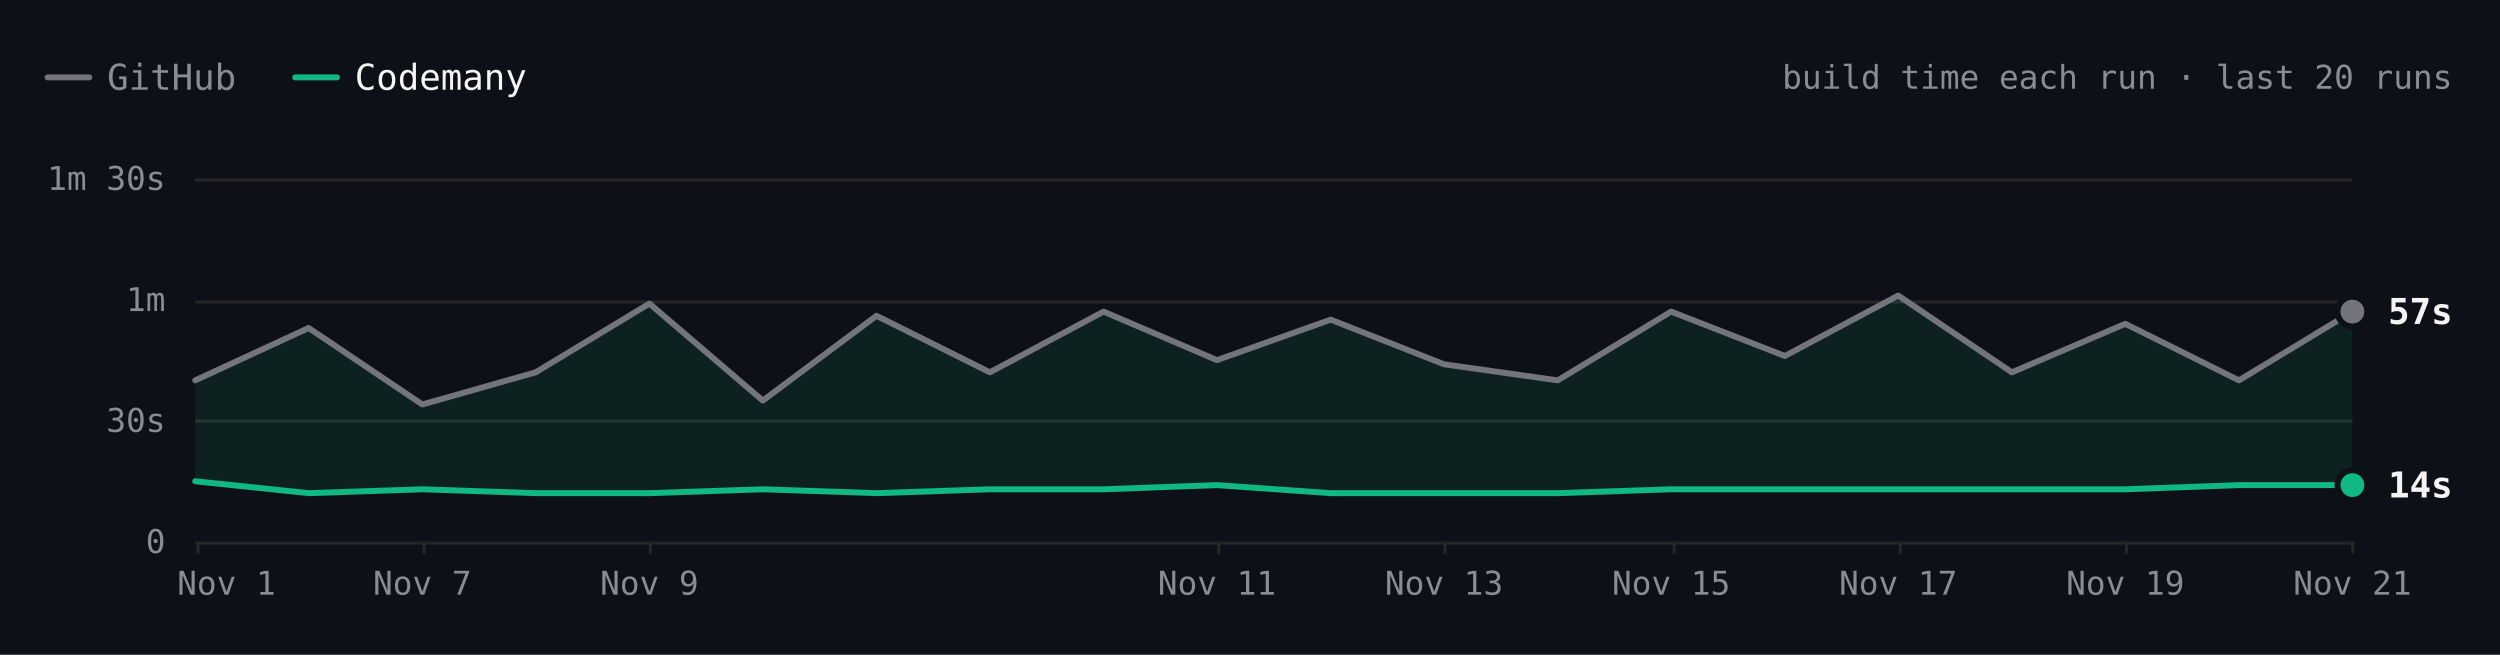
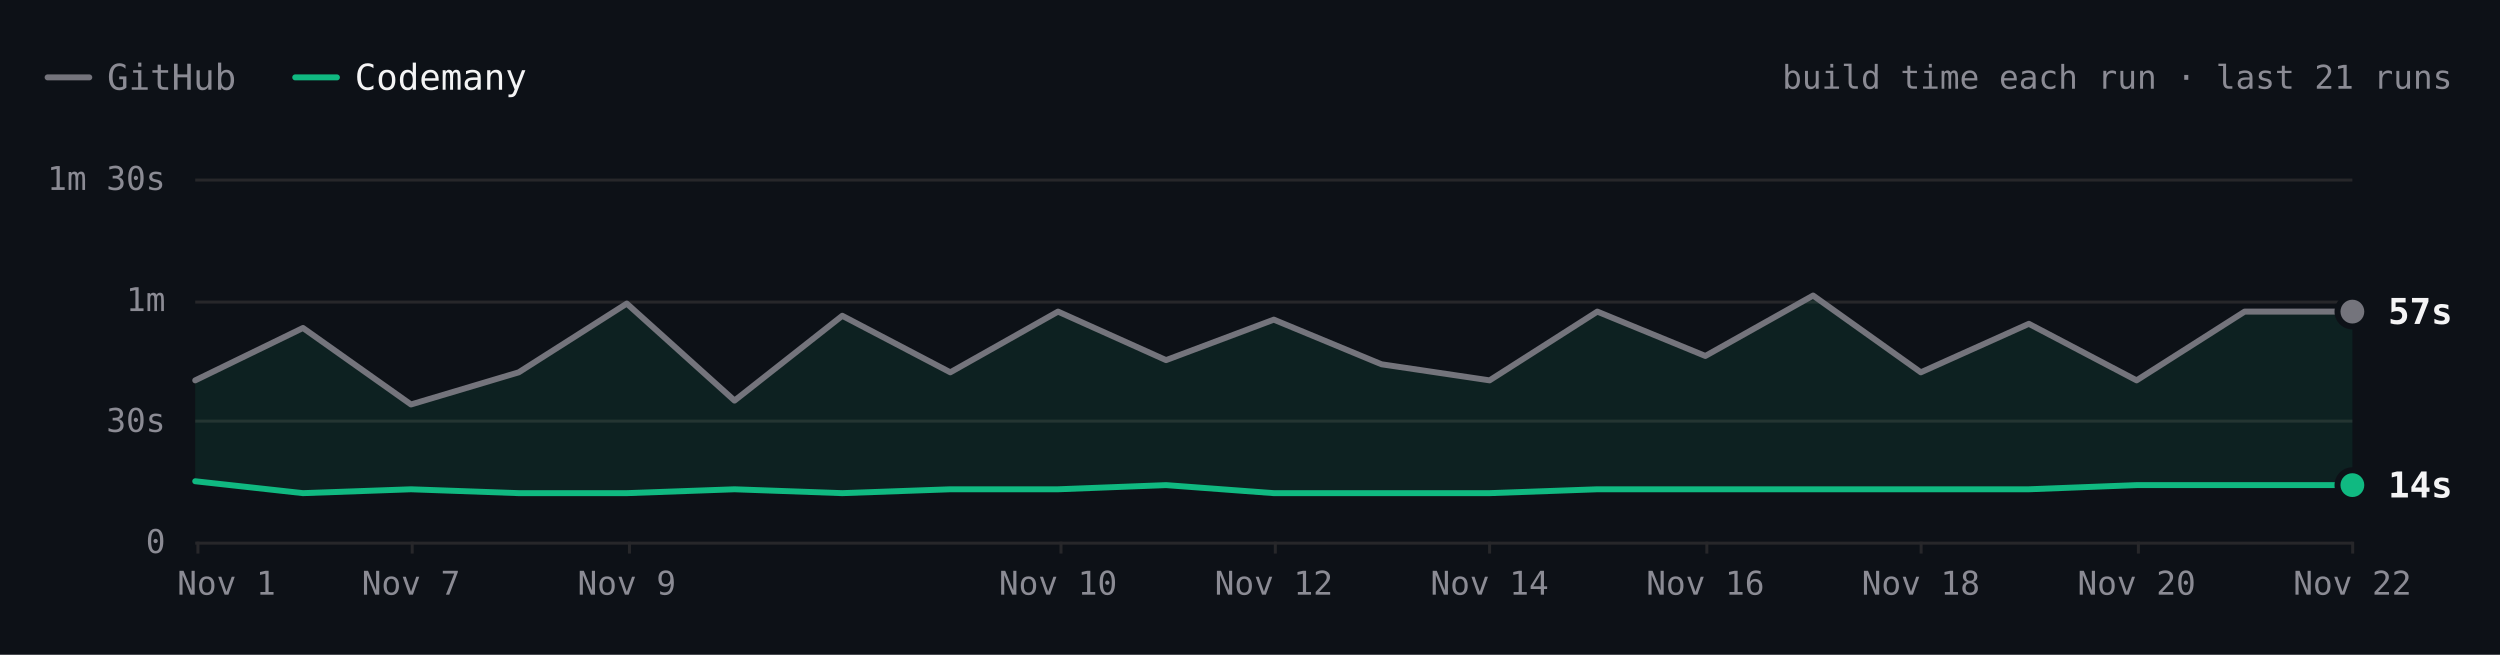
- <svg xmlns="http://www.w3.org/2000/svg" viewBox="0 0 840 220" width="840" height="220" role="img" aria-label="ripgrep build time each run over the last 20 runs. Latest: GitHub 57s, Codemany 14s. Overall: 3.5× faster." font-family="'JetBrains Mono', ui-monospace, SFMono-Regular, Menlo, monospace" style="max-width:100%;height:auto;font-variant-numeric:tabular-nums">
+ <svg xmlns="http://www.w3.org/2000/svg" viewBox="0 0 840 220" width="840" height="220" role="img" aria-label="ripgrep build time each run over the last 21 runs. Latest: GitHub 57s, Codemany 14s. Overall: 3.5× faster." font-family="'JetBrains Mono', ui-monospace, SFMono-Regular, Menlo, monospace" style="max-width:100%;height:auto;font-variant-numeric:tabular-nums">
  <rect width="840" height="220" fill="#0d1117" />
  <path d="M16 26h14" stroke="#74747c" stroke-width="2" stroke-linecap="round" />
  <text x="36" y="26" font-size="12" fill="#8b8b94" dominant-baseline="central">GitHub</text>
  <path d="M99.2 26h14" stroke="#10b981" stroke-width="2" stroke-linecap="round" />
  <text x="119.2" y="26" font-size="12" fill="#f4f4f5" dominant-baseline="central">Codemany</text>
-   <text x="824" y="26" font-size="11" fill="#8b8b94" text-anchor="end" dominant-baseline="central">build time each run · last 20 runs</text>
+   <text x="824" y="26" font-size="11" fill="#8b8b94" text-anchor="end" dominant-baseline="central">build time each run · last 21 runs</text>
  <path d="M65.6 182.5L790.4 182.5" stroke="#27272a" stroke-width="1" fill="none" />
  <text x="55.6" y="182" font-size="11" fill="#8b8b94" text-anchor="end" dominant-baseline="central">0</text>
  <path d="M65.6 141.5L790.4 141.5" stroke="#27272a" stroke-width="1" fill="none" />
  <text x="55.6" y="141.3" font-size="11" fill="#8b8b94" text-anchor="end" dominant-baseline="central">30s</text>
  <path d="M65.6 101.5L790.4 101.5" stroke="#27272a" stroke-width="1" fill="none" />
  <text x="55.6" y="100.7" font-size="11" fill="#8b8b94" text-anchor="end" dominant-baseline="central">1m</text>
  <path d="M65.6 60.5L790.4 60.5" stroke="#27272a" stroke-width="1" fill="none" />
  <text x="55.6" y="60" font-size="11" fill="#8b8b94" text-anchor="end" dominant-baseline="central">1m 30s</text>
  <path d="M790.5 182L790.5 186" stroke="#27272a" stroke-width="1" fill="none" />
-   <text x="790.4" y="196" font-size="11" fill="#8b8b94" text-anchor="middle" dominant-baseline="central">Nov 21</text>
-   <path d="M714.5 182L714.5 186" stroke="#27272a" stroke-width="1" fill="none" />
-   <text x="714.1" y="196" font-size="11" fill="#8b8b94" text-anchor="middle" dominant-baseline="central">Nov 19</text>
-   <path d="M638.5 182L638.5 186" stroke="#27272a" stroke-width="1" fill="none" />
-   <text x="637.8" y="196" font-size="11" fill="#8b8b94" text-anchor="middle" dominant-baseline="central">Nov 17</text>
-   <path d="M562.5 182L562.5 186" stroke="#27272a" stroke-width="1" fill="none" />
-   <text x="561.5" y="196" font-size="11" fill="#8b8b94" text-anchor="middle" dominant-baseline="central">Nov 15</text>
-   <path d="M485.5 182L485.5 186" stroke="#27272a" stroke-width="1" fill="none" />
-   <text x="485.2" y="196" font-size="11" fill="#8b8b94" text-anchor="middle" dominant-baseline="central">Nov 13</text>
-   <path d="M409.5 182L409.5 186" stroke="#27272a" stroke-width="1" fill="none" />
-   <text x="408.9" y="196" font-size="11" fill="#8b8b94" text-anchor="middle" dominant-baseline="central">Nov 11</text>
-   <path d="M218.5 182L218.5 186" stroke="#27272a" stroke-width="1" fill="none" />
-   <text x="218.2" y="196" font-size="11" fill="#8b8b94" text-anchor="middle" dominant-baseline="central">Nov 9</text>
-   <path d="M142.5 182L142.5 186" stroke="#27272a" stroke-width="1" fill="none" />
-   <text x="141.9" y="196" font-size="11" fill="#8b8b94" text-anchor="middle" dominant-baseline="central">Nov 7</text>
+   <text x="790.4" y="196" font-size="11" fill="#8b8b94" text-anchor="middle" dominant-baseline="central">Nov 22</text>
+   <path d="M718.5 182L718.5 186" stroke="#27272a" stroke-width="1" fill="none" />
+   <text x="717.9" y="196" font-size="11" fill="#8b8b94" text-anchor="middle" dominant-baseline="central">Nov 20</text>
+   <path d="M645.5 182L645.5 186" stroke="#27272a" stroke-width="1" fill="none" />
+   <text x="645.4" y="196" font-size="11" fill="#8b8b94" text-anchor="middle" dominant-baseline="central">Nov 18</text>
+   <path d="M573.5 182L573.5 186" stroke="#27272a" stroke-width="1" fill="none" />
+   <text x="573" y="196" font-size="11" fill="#8b8b94" text-anchor="middle" dominant-baseline="central">Nov 16</text>
+   <path d="M500.5 182L500.5 186" stroke="#27272a" stroke-width="1" fill="none" />
+   <text x="500.5" y="196" font-size="11" fill="#8b8b94" text-anchor="middle" dominant-baseline="central">Nov 14</text>
+   <path d="M428.5 182L428.5 186" stroke="#27272a" stroke-width="1" fill="none" />
+   <text x="428" y="196" font-size="11" fill="#8b8b94" text-anchor="middle" dominant-baseline="central">Nov 12</text>
+   <path d="M356.5 182L356.5 186" stroke="#27272a" stroke-width="1" fill="none" />
+   <text x="355.5" y="196" font-size="11" fill="#8b8b94" text-anchor="middle" dominant-baseline="central">Nov 10</text>
+   <path d="M211.5 182L211.5 186" stroke="#27272a" stroke-width="1" fill="none" />
+   <text x="210.6" y="196" font-size="11" fill="#8b8b94" text-anchor="middle" dominant-baseline="central">Nov 9</text>
+   <path d="M138.5 182L138.5 186" stroke="#27272a" stroke-width="1" fill="none" />
+   <text x="138.1" y="196" font-size="11" fill="#8b8b94" text-anchor="middle" dominant-baseline="central">Nov 7</text>
  <path d="M66.5 182L66.5 186" stroke="#27272a" stroke-width="1" fill="none" />
  <text x="76.1" y="196" font-size="11" fill="#8b8b94" text-anchor="middle" dominant-baseline="central">Nov 1</text>
-   <path d="M65.6 127.8L103.7 110.2L141.9 135.9L180 125.1L218.2 102L256.3 134.6L294.5 106.1L332.6 125.1L370.8 104.7L408.9 121L447.1 107.4L485.2 122.4L523.4 127.8L561.5 104.7L599.7 119.6L637.8 99.3L676 125.1L714.1 108.8L752.3 127.8L790.4 104.7L790.4 163L752.3 163L714.1 164.4L676 164.4L637.8 164.4L599.7 164.4L561.5 164.4L523.4 165.7L485.2 165.7L447.1 165.7L408.9 163L370.8 164.4L332.6 164.4L294.5 165.7L256.3 164.4L218.2 165.7L180 165.7L141.9 164.4L103.7 165.7L65.6 161.7Z" fill="rgba(16,185,129,0.10)" />
-   <path d="M65.6 127.8L103.7 110.2L141.9 135.9L180 125.1L218.2 102L256.3 134.6L294.5 106.1L332.6 125.1L370.8 104.7L408.9 121L447.1 107.4L485.2 122.4L523.4 127.8L561.5 104.7L599.7 119.6L637.8 99.3L676 125.1L714.1 108.8L752.3 127.8L790.4 104.7" fill="none" stroke="#74747c" stroke-width="2" stroke-linecap="round" stroke-linejoin="round" />
-   <path d="M65.6 161.7L103.7 165.7L141.9 164.4L180 165.7L218.2 165.7L256.3 164.4L294.5 165.7L332.6 164.4L370.8 164.4L408.9 163L447.1 165.7L485.2 165.7L523.4 165.7L561.5 164.4L599.7 164.4L637.8 164.4L676 164.4L714.1 164.4L752.3 163L790.4 163" fill="none" stroke="#10b981" stroke-width="2" stroke-linecap="round" stroke-linejoin="round" />
+   <path d="M65.6 127.8L101.8 110.2L138.1 135.9L174.3 125.1L210.6 102L246.8 134.6L283 106.1L319.3 125.1L355.5 104.7L391.8 121L428 107.4L464.2 122.4L500.5 127.8L536.7 104.7L573 119.6L609.2 99.3L645.4 125.1L681.7 108.8L717.9 127.8L754.2 104.7L790.4 104.7L790.4 163L754.2 163L717.9 163L681.7 164.4L645.4 164.4L609.2 164.4L573 164.4L536.7 164.4L500.5 165.7L464.2 165.7L428 165.7L391.8 163L355.5 164.4L319.3 164.4L283 165.7L246.8 164.4L210.6 165.7L174.3 165.7L138.1 164.4L101.8 165.7L65.6 161.7Z" fill="rgba(16,185,129,0.10)" />
+   <path d="M65.6 127.8L101.8 110.2L138.1 135.9L174.3 125.1L210.6 102L246.8 134.6L283 106.1L319.3 125.1L355.5 104.7L391.8 121L428 107.4L464.2 122.4L500.5 127.8L536.7 104.7L573 119.6L609.2 99.3L645.4 125.1L681.7 108.8L717.9 127.8L754.2 104.7L790.4 104.7" fill="none" stroke="#74747c" stroke-width="2" stroke-linecap="round" stroke-linejoin="round" />
+   <path d="M65.6 161.7L101.8 165.7L138.1 164.4L174.3 165.7L210.6 165.7L246.8 164.4L283 165.7L319.3 164.4L355.5 164.4L391.8 163L428 165.7L464.2 165.7L500.5 165.7L536.7 164.4L573 164.4L609.2 164.4L645.4 164.4L681.7 164.4L717.9 163L754.2 163L790.4 163" fill="none" stroke="#10b981" stroke-width="2" stroke-linecap="round" stroke-linejoin="round" />
  <circle cx="790.4" cy="104.7" r="6" fill="#0d1117" />
  <circle cx="790.4" cy="104.7" r="4" fill="#74747c" />
  <text x="802.4" y="104.7" font-size="12" fill="#f4f4f5" font-weight="600" dominant-baseline="central">57s</text>
  <circle cx="790.4" cy="163" r="6" fill="#0d1117" />
  <circle cx="790.4" cy="163" r="4" fill="#10b981" />
  <text x="802.4" y="163" font-size="12" fill="#f4f4f5" font-weight="600" dominant-baseline="central">14s</text>
  <circle class="bench-mark" cx="65.6" cy="127.8" r="12" fill="#0d1117" fill-opacity="0" data-tip="ripgrep · GitHub · 40s · Nov 1, 14:10 UTC" data-href="https://github.com/codemanyhq/bench-private/actions/runs/41357757246/job/125001439235" style="cursor:pointer" />
  <circle class="bench-mark" cx="65.6" cy="161.7" r="12" fill="#0d1117" fill-opacity="0" data-tip="ripgrep · Codemany · 15s · Nov 1, 14:10 UTC" data-href="https://github.com/codemanyhq/bench/actions/runs/41189686531/job/124809425428" style="cursor:pointer" />
-   <circle class="bench-mark" cx="103.7" cy="110.2" r="12" fill="#0d1117" fill-opacity="0" data-tip="ripgrep · GitHub · 53s · Nov 4, 10:58 UTC" data-href="https://github.com/codemanyhq/bench-private/actions/runs/41834014108/job/126588227357" style="cursor:pointer" />
-   <circle class="bench-mark" cx="103.7" cy="165.7" r="12" fill="#0d1117" fill-opacity="0" data-tip="ripgrep · Codemany · 12s · Nov 4, 10:58 UTC" data-href="https://github.com/codemanyhq/bench/actions/runs/41817717722/job/126532686655" style="cursor:pointer" />
-   <circle class="bench-mark" cx="141.9" cy="135.9" r="12" fill="#0d1117" fill-opacity="0" data-tip="ripgrep · GitHub · 34s · Nov 7, 05:27 UTC" data-href="https://github.com/codemanyhq/bench-private/actions/runs/42342779574/job/128313955235" style="cursor:pointer" />
-   <circle class="bench-mark" cx="141.9" cy="164.4" r="12" fill="#0d1117" fill-opacity="0" data-tip="ripgrep · Codemany · 13s · Nov 7, 05:27 UTC" data-href="https://github.com/codemanyhq/bench/actions/runs/42363100897/job/128383591997" style="cursor:pointer" />
-   <circle class="bench-mark" cx="180" cy="125.1" r="12" fill="#0d1117" fill-opacity="0" data-tip="ripgrep · GitHub · 42s · Nov 8, 10:26 UTC" data-href="https://github.com/codemanyhq/bench-private/actions/runs/42477866952/job/128905511617" style="cursor:pointer" />
-   <circle class="bench-mark" cx="180" cy="165.7" r="12" fill="#0d1117" fill-opacity="0" data-tip="ripgrep · Codemany · 12s · Nov 8, 10:26 UTC" data-href="https://github.com/codemanyhq/bench/actions/runs/42471415877/job/128905519326" style="cursor:pointer" />
-   <circle class="bench-mark" cx="218.2" cy="102" r="12" fill="#0d1117" fill-opacity="0" data-tip="ripgrep · GitHub · 59s · Nov 9, 11:36 UTC" data-href="https://github.com/codemanyhq/bench-private/actions/runs/42629210782/job/129200880861" style="cursor:pointer" />
-   <circle class="bench-mark" cx="218.2" cy="165.7" r="12" fill="#0d1117" fill-opacity="0" data-tip="ripgrep · Codemany · 12s · Nov 9, 11:36 UTC" data-href="https://github.com/codemanyhq/bench/actions/runs/42610365978/job/129324847221" style="cursor:pointer" />
-   <circle class="bench-mark" cx="256.3" cy="134.6" r="12" fill="#0d1117" fill-opacity="0" data-tip="ripgrep · GitHub · 35s · Nov 9, 17:39 UTC" data-href="https://github.com/codemanyhq/bench-private/actions/runs/42666683657/job/129332199402" style="cursor:pointer" />
-   <circle class="bench-mark" cx="256.3" cy="164.4" r="12" fill="#0d1117" fill-opacity="0" data-tip="ripgrep · Codemany · 13s · Nov 9, 17:39 UTC" data-href="https://github.com/codemanyhq/bench/actions/runs/42666681693/job/129350880358" style="cursor:pointer" />
-   <circle class="bench-mark" cx="294.5" cy="106.1" r="12" fill="#0d1117" fill-opacity="0" data-tip="ripgrep · GitHub · 56s · Nov 9, 18:24 UTC" data-href="https://github.com/codemanyhq/bench-private/actions/runs/42673660556/job/129350955259" style="cursor:pointer" />
-   <circle class="bench-mark" cx="294.5" cy="165.7" r="12" fill="#0d1117" fill-opacity="0" data-tip="ripgrep · Codemany · 12s · Nov 9, 18:24 UTC" data-href="https://github.com/codemanyhq/bench/actions/runs/42674474739/job/129403436271" style="cursor:pointer" />
-   <circle class="bench-mark" cx="332.6" cy="125.1" r="12" fill="#0d1117" fill-opacity="0" data-tip="ripgrep · GitHub · 42s · Nov 9, 18:46 UTC" data-href="https://github.com/codemanyhq/bench-private/actions/runs/42677014514/job/129361080867" style="cursor:pointer" />
-   <circle class="bench-mark" cx="332.6" cy="164.4" r="12" fill="#0d1117" fill-opacity="0" data-tip="ripgrep · Codemany · 13s · Nov 9, 18:46 UTC" data-href="https://github.com/codemanyhq/bench/actions/runs/42681122621/job/129405993088" style="cursor:pointer" />
-   <circle class="bench-mark" cx="370.8" cy="104.7" r="12" fill="#0d1117" fill-opacity="0" data-tip="ripgrep · GitHub · 57s · Nov 10, 11:15 UTC" data-href="https://github.com/codemanyhq/bench-private/actions/runs/42824521252/job/129858446915" style="cursor:pointer" />
-   <circle class="bench-mark" cx="370.8" cy="164.4" r="12" fill="#0d1117" fill-opacity="0" data-tip="ripgrep · Codemany · 13s · Nov 10, 11:15 UTC" data-href="https://github.com/codemanyhq/bench/actions/runs/42805942110/job/129816048753" style="cursor:pointer" />
-   <circle class="bench-mark" cx="408.9" cy="121" r="12" fill="#0d1117" fill-opacity="0" data-tip="ripgrep · GitHub · 45s · Nov 11, 11:00 UTC" data-href="https://github.com/codemanyhq/bench-private/actions/runs/43022642066/job/130529430271" style="cursor:pointer" />
-   <circle class="bench-mark" cx="408.9" cy="163" r="12" fill="#0d1117" fill-opacity="0" data-tip="ripgrep · Codemany · 14s · Nov 11, 11:00 UTC" data-href="https://github.com/codemanyhq/bench/actions/runs/43008288526/job/130481245052" style="cursor:pointer" />
-   <circle class="bench-mark" cx="447.1" cy="107.4" r="12" fill="#0d1117" fill-opacity="0" data-tip="ripgrep · GitHub · 55s · Nov 12, 11:16 UTC" data-href="https://github.com/codemanyhq/bench-private/actions/runs/43230100176/job/131222905185" style="cursor:pointer" />
-   <circle class="bench-mark" cx="447.1" cy="165.7" r="12" fill="#0d1117" fill-opacity="0" data-tip="ripgrep · Codemany · 12s · Nov 12, 11:16 UTC" data-href="https://github.com/codemanyhq/bench/actions/runs/43207720663/job/131168847685" style="cursor:pointer" />
-   <circle class="bench-mark" cx="485.2" cy="122.4" r="12" fill="#0d1117" fill-opacity="0" data-tip="ripgrep · GitHub · 44s · Nov 13, 11:02 UTC" data-href="https://github.com/codemanyhq/bench-private/actions/runs/43430424059/job/131902291702" style="cursor:pointer" />
-   <circle class="bench-mark" cx="485.2" cy="165.7" r="12" fill="#0d1117" fill-opacity="0" data-tip="ripgrep · Codemany · 12s · Nov 13, 11:02 UTC" data-href="https://github.com/codemanyhq/bench/actions/runs/43413705429/job/131866218795" style="cursor:pointer" />
-   <circle class="bench-mark" cx="523.4" cy="127.8" r="12" fill="#0d1117" fill-opacity="0" data-tip="ripgrep · GitHub · 40s · Nov 14, 10:29 UTC" data-href="https://github.com/codemanyhq/bench-private/actions/runs/43593333129/job/132442539370" style="cursor:pointer" />
-   <circle class="bench-mark" cx="523.4" cy="165.7" r="12" fill="#0d1117" fill-opacity="0" data-tip="ripgrep · Codemany · 12s · Nov 14, 10:29 UTC" data-href="https://github.com/codemanyhq/bench/actions/runs/43585486170/job/132429815301" style="cursor:pointer" />
-   <circle class="bench-mark" cx="561.5" cy="104.7" r="12" fill="#0d1117" fill-opacity="0" data-tip="ripgrep · GitHub · 57s · Nov 15, 10:57 UTC" data-href="https://github.com/codemanyhq/bench-private/actions/runs/43715351365/job/132815615518" style="cursor:pointer" />
-   <circle class="bench-mark" cx="561.5" cy="164.4" r="12" fill="#0d1117" fill-opacity="0" data-tip="ripgrep · Codemany · 13s · Nov 15, 10:57 UTC" data-href="https://github.com/codemanyhq/bench/actions/runs/43706507355/job/132822687913" style="cursor:pointer" />
-   <circle class="bench-mark" cx="599.7" cy="119.6" r="12" fill="#0d1117" fill-opacity="0" data-tip="ripgrep · GitHub · 46s · Nov 16, 11:24 UTC" data-href="https://github.com/codemanyhq/bench-private/actions/runs/43877330479/job/133333759443" style="cursor:pointer" />
-   <circle class="bench-mark" cx="599.7" cy="164.4" r="12" fill="#0d1117" fill-opacity="0" data-tip="ripgrep · Codemany · 13s · Nov 16, 11:24 UTC" data-href="https://github.com/codemanyhq/bench/actions/runs/43857353010/job/133286973339" style="cursor:pointer" />
-   <circle class="bench-mark" cx="637.8" cy="99.3" r="12" fill="#0d1117" fill-opacity="0" data-tip="ripgrep · GitHub · 1m 01s · Nov 17, 11:55 UTC" data-href="https://github.com/codemanyhq/bench-private/actions/runs/44102053914/job/134104450213" style="cursor:pointer" />
-   <circle class="bench-mark" cx="637.8" cy="164.4" r="12" fill="#0d1117" fill-opacity="0" data-tip="ripgrep · Codemany · 13s · Nov 17, 11:55 UTC" data-href="https://github.com/codemanyhq/bench/actions/runs/44078241580/job/134021805588" style="cursor:pointer" />
-   <circle class="bench-mark" cx="676" cy="125.1" r="12" fill="#0d1117" fill-opacity="0" data-tip="ripgrep · GitHub · 42s · Nov 18, 11:45 UTC" data-href="https://github.com/codemanyhq/bench-private/actions/runs/44318872644/job/134852270224" style="cursor:pointer" />
-   <circle class="bench-mark" cx="676" cy="164.4" r="12" fill="#0d1117" fill-opacity="0" data-tip="ripgrep · Codemany · 13s · Nov 18, 11:45 UTC" data-href="https://github.com/codemanyhq/bench/actions/runs/44297512815/job/134805349607" style="cursor:pointer" />
-   <circle class="bench-mark" cx="714.1" cy="108.8" r="12" fill="#0d1117" fill-opacity="0" data-tip="ripgrep · GitHub · 54s · Nov 19, 11:43 UTC" data-href="https://github.com/codemanyhq/bench-private/actions/runs/44543234216/job/135626958174" style="cursor:pointer" />
-   <circle class="bench-mark" cx="714.1" cy="164.4" r="12" fill="#0d1117" fill-opacity="0" data-tip="ripgrep · Codemany · 13s · Nov 19, 11:43 UTC" data-href="https://github.com/codemanyhq/bench/actions/runs/44517273819/job/135559404948" style="cursor:pointer" />
-   <circle class="bench-mark" cx="752.3" cy="127.8" r="12" fill="#0d1117" fill-opacity="0" data-tip="ripgrep · GitHub · 40s · Nov 20, 11:43 UTC" data-href="https://github.com/codemanyhq/bench-private/actions/runs/44749120224/job/136332219790" style="cursor:pointer" />
-   <circle class="bench-mark" cx="752.3" cy="163" r="12" fill="#0d1117" fill-opacity="0" data-tip="ripgrep · Codemany · 14s · Nov 20, 11:43 UTC" data-href="https://github.com/codemanyhq/bench/actions/runs/44729832727/job/136288952096" style="cursor:pointer" />
-   <circle class="bench-mark" cx="790.4" cy="104.7" r="12" fill="#0d1117" fill-opacity="0" data-tip="ripgrep · GitHub · 57s · Nov 21, 11:06 UTC" data-href="https://github.com/codemanyhq/bench-private/actions/runs/44908889098/job/136860265768" style="cursor:pointer" />
-   <circle class="bench-mark" cx="790.4" cy="163" r="12" fill="#0d1117" fill-opacity="0" data-tip="ripgrep · Codemany · 14s · Nov 21, 11:06 UTC" data-href="https://github.com/codemanyhq/bench/actions/runs/44897451098/job/136826060745" style="cursor:pointer" />
+   <circle class="bench-mark" cx="101.8" cy="110.2" r="12" fill="#0d1117" fill-opacity="0" data-tip="ripgrep · GitHub · 53s · Nov 4, 10:58 UTC" data-href="https://github.com/codemanyhq/bench-private/actions/runs/41834014108/job/126588227357" style="cursor:pointer" />
+   <circle class="bench-mark" cx="101.8" cy="165.7" r="12" fill="#0d1117" fill-opacity="0" data-tip="ripgrep · Codemany · 12s · Nov 4, 10:58 UTC" data-href="https://github.com/codemanyhq/bench/actions/runs/41817717722/job/126532686655" style="cursor:pointer" />
+   <circle class="bench-mark" cx="138.1" cy="135.9" r="12" fill="#0d1117" fill-opacity="0" data-tip="ripgrep · GitHub · 34s · Nov 7, 05:27 UTC" data-href="https://github.com/codemanyhq/bench-private/actions/runs/42342779574/job/128313955235" style="cursor:pointer" />
+   <circle class="bench-mark" cx="138.1" cy="164.4" r="12" fill="#0d1117" fill-opacity="0" data-tip="ripgrep · Codemany · 13s · Nov 7, 05:27 UTC" data-href="https://github.com/codemanyhq/bench/actions/runs/42363100897/job/128383591997" style="cursor:pointer" />
+   <circle class="bench-mark" cx="174.3" cy="125.1" r="12" fill="#0d1117" fill-opacity="0" data-tip="ripgrep · GitHub · 42s · Nov 8, 10:26 UTC" data-href="https://github.com/codemanyhq/bench-private/actions/runs/42477866952/job/128905511617" style="cursor:pointer" />
+   <circle class="bench-mark" cx="174.3" cy="165.7" r="12" fill="#0d1117" fill-opacity="0" data-tip="ripgrep · Codemany · 12s · Nov 8, 10:26 UTC" data-href="https://github.com/codemanyhq/bench/actions/runs/42471415877/job/128905519326" style="cursor:pointer" />
+   <circle class="bench-mark" cx="210.6" cy="102" r="12" fill="#0d1117" fill-opacity="0" data-tip="ripgrep · GitHub · 59s · Nov 9, 11:36 UTC" data-href="https://github.com/codemanyhq/bench-private/actions/runs/42629210782/job/129200880861" style="cursor:pointer" />
+   <circle class="bench-mark" cx="210.6" cy="165.7" r="12" fill="#0d1117" fill-opacity="0" data-tip="ripgrep · Codemany · 12s · Nov 9, 11:36 UTC" data-href="https://github.com/codemanyhq/bench/actions/runs/42610365978/job/129324847221" style="cursor:pointer" />
+   <circle class="bench-mark" cx="246.8" cy="134.6" r="12" fill="#0d1117" fill-opacity="0" data-tip="ripgrep · GitHub · 35s · Nov 9, 17:39 UTC" data-href="https://github.com/codemanyhq/bench-private/actions/runs/42666683657/job/129332199402" style="cursor:pointer" />
+   <circle class="bench-mark" cx="246.8" cy="164.4" r="12" fill="#0d1117" fill-opacity="0" data-tip="ripgrep · Codemany · 13s · Nov 9, 17:39 UTC" data-href="https://github.com/codemanyhq/bench/actions/runs/42666681693/job/129350880358" style="cursor:pointer" />
+   <circle class="bench-mark" cx="283" cy="106.1" r="12" fill="#0d1117" fill-opacity="0" data-tip="ripgrep · GitHub · 56s · Nov 9, 18:24 UTC" data-href="https://github.com/codemanyhq/bench-private/actions/runs/42673660556/job/129350955259" style="cursor:pointer" />
+   <circle class="bench-mark" cx="283" cy="165.7" r="12" fill="#0d1117" fill-opacity="0" data-tip="ripgrep · Codemany · 12s · Nov 9, 18:24 UTC" data-href="https://github.com/codemanyhq/bench/actions/runs/42674474739/job/129403436271" style="cursor:pointer" />
+   <circle class="bench-mark" cx="319.3" cy="125.1" r="12" fill="#0d1117" fill-opacity="0" data-tip="ripgrep · GitHub · 42s · Nov 9, 18:46 UTC" data-href="https://github.com/codemanyhq/bench-private/actions/runs/42677014514/job/129361080867" style="cursor:pointer" />
+   <circle class="bench-mark" cx="319.3" cy="164.4" r="12" fill="#0d1117" fill-opacity="0" data-tip="ripgrep · Codemany · 13s · Nov 9, 18:46 UTC" data-href="https://github.com/codemanyhq/bench/actions/runs/42681122621/job/129405993088" style="cursor:pointer" />
+   <circle class="bench-mark" cx="355.5" cy="104.7" r="12" fill="#0d1117" fill-opacity="0" data-tip="ripgrep · GitHub · 57s · Nov 10, 11:15 UTC" data-href="https://github.com/codemanyhq/bench-private/actions/runs/42824521252/job/129858446915" style="cursor:pointer" />
+   <circle class="bench-mark" cx="355.5" cy="164.4" r="12" fill="#0d1117" fill-opacity="0" data-tip="ripgrep · Codemany · 13s · Nov 10, 11:15 UTC" data-href="https://github.com/codemanyhq/bench/actions/runs/42805942110/job/129816048753" style="cursor:pointer" />
+   <circle class="bench-mark" cx="391.8" cy="121" r="12" fill="#0d1117" fill-opacity="0" data-tip="ripgrep · GitHub · 45s · Nov 11, 11:00 UTC" data-href="https://github.com/codemanyhq/bench-private/actions/runs/43022642066/job/130529430271" style="cursor:pointer" />
+   <circle class="bench-mark" cx="391.8" cy="163" r="12" fill="#0d1117" fill-opacity="0" data-tip="ripgrep · Codemany · 14s · Nov 11, 11:00 UTC" data-href="https://github.com/codemanyhq/bench/actions/runs/43008288526/job/130481245052" style="cursor:pointer" />
+   <circle class="bench-mark" cx="428" cy="107.4" r="12" fill="#0d1117" fill-opacity="0" data-tip="ripgrep · GitHub · 55s · Nov 12, 11:16 UTC" data-href="https://github.com/codemanyhq/bench-private/actions/runs/43230100176/job/131222905185" style="cursor:pointer" />
+   <circle class="bench-mark" cx="428" cy="165.7" r="12" fill="#0d1117" fill-opacity="0" data-tip="ripgrep · Codemany · 12s · Nov 12, 11:16 UTC" data-href="https://github.com/codemanyhq/bench/actions/runs/43207720663/job/131168847685" style="cursor:pointer" />
+   <circle class="bench-mark" cx="464.2" cy="122.4" r="12" fill="#0d1117" fill-opacity="0" data-tip="ripgrep · GitHub · 44s · Nov 13, 11:02 UTC" data-href="https://github.com/codemanyhq/bench-private/actions/runs/43430424059/job/131902291702" style="cursor:pointer" />
+   <circle class="bench-mark" cx="464.2" cy="165.7" r="12" fill="#0d1117" fill-opacity="0" data-tip="ripgrep · Codemany · 12s · Nov 13, 11:02 UTC" data-href="https://github.com/codemanyhq/bench/actions/runs/43413705429/job/131866218795" style="cursor:pointer" />
+   <circle class="bench-mark" cx="500.5" cy="127.8" r="12" fill="#0d1117" fill-opacity="0" data-tip="ripgrep · GitHub · 40s · Nov 14, 10:29 UTC" data-href="https://github.com/codemanyhq/bench-private/actions/runs/43593333129/job/132442539370" style="cursor:pointer" />
+   <circle class="bench-mark" cx="500.5" cy="165.7" r="12" fill="#0d1117" fill-opacity="0" data-tip="ripgrep · Codemany · 12s · Nov 14, 10:29 UTC" data-href="https://github.com/codemanyhq/bench/actions/runs/43585486170/job/132429815301" style="cursor:pointer" />
+   <circle class="bench-mark" cx="536.7" cy="104.7" r="12" fill="#0d1117" fill-opacity="0" data-tip="ripgrep · GitHub · 57s · Nov 15, 10:57 UTC" data-href="https://github.com/codemanyhq/bench-private/actions/runs/43715351365/job/132815615518" style="cursor:pointer" />
+   <circle class="bench-mark" cx="536.7" cy="164.4" r="12" fill="#0d1117" fill-opacity="0" data-tip="ripgrep · Codemany · 13s · Nov 15, 10:57 UTC" data-href="https://github.com/codemanyhq/bench/actions/runs/43706507355/job/132822687913" style="cursor:pointer" />
+   <circle class="bench-mark" cx="573" cy="119.6" r="12" fill="#0d1117" fill-opacity="0" data-tip="ripgrep · GitHub · 46s · Nov 16, 11:24 UTC" data-href="https://github.com/codemanyhq/bench-private/actions/runs/43877330479/job/133333759443" style="cursor:pointer" />
+   <circle class="bench-mark" cx="573" cy="164.4" r="12" fill="#0d1117" fill-opacity="0" data-tip="ripgrep · Codemany · 13s · Nov 16, 11:24 UTC" data-href="https://github.com/codemanyhq/bench/actions/runs/43857353010/job/133286973339" style="cursor:pointer" />
+   <circle class="bench-mark" cx="609.2" cy="99.3" r="12" fill="#0d1117" fill-opacity="0" data-tip="ripgrep · GitHub · 1m 01s · Nov 17, 11:55 UTC" data-href="https://github.com/codemanyhq/bench-private/actions/runs/44102053914/job/134104450213" style="cursor:pointer" />
+   <circle class="bench-mark" cx="609.2" cy="164.4" r="12" fill="#0d1117" fill-opacity="0" data-tip="ripgrep · Codemany · 13s · Nov 17, 11:55 UTC" data-href="https://github.com/codemanyhq/bench/actions/runs/44078241580/job/134021805588" style="cursor:pointer" />
+   <circle class="bench-mark" cx="645.4" cy="125.1" r="12" fill="#0d1117" fill-opacity="0" data-tip="ripgrep · GitHub · 42s · Nov 18, 11:45 UTC" data-href="https://github.com/codemanyhq/bench-private/actions/runs/44318872644/job/134852270224" style="cursor:pointer" />
+   <circle class="bench-mark" cx="645.4" cy="164.4" r="12" fill="#0d1117" fill-opacity="0" data-tip="ripgrep · Codemany · 13s · Nov 18, 11:45 UTC" data-href="https://github.com/codemanyhq/bench/actions/runs/44297512815/job/134805349607" style="cursor:pointer" />
+   <circle class="bench-mark" cx="681.7" cy="108.8" r="12" fill="#0d1117" fill-opacity="0" data-tip="ripgrep · GitHub · 54s · Nov 19, 11:43 UTC" data-href="https://github.com/codemanyhq/bench-private/actions/runs/44543234216/job/135626958174" style="cursor:pointer" />
+   <circle class="bench-mark" cx="681.7" cy="164.4" r="12" fill="#0d1117" fill-opacity="0" data-tip="ripgrep · Codemany · 13s · Nov 19, 11:43 UTC" data-href="https://github.com/codemanyhq/bench/actions/runs/44517273819/job/135559404948" style="cursor:pointer" />
+   <circle class="bench-mark" cx="717.9" cy="127.8" r="12" fill="#0d1117" fill-opacity="0" data-tip="ripgrep · GitHub · 40s · Nov 20, 11:43 UTC" data-href="https://github.com/codemanyhq/bench-private/actions/runs/44749120224/job/136332219790" style="cursor:pointer" />
+   <circle class="bench-mark" cx="717.9" cy="163" r="12" fill="#0d1117" fill-opacity="0" data-tip="ripgrep · Codemany · 14s · Nov 20, 11:43 UTC" data-href="https://github.com/codemanyhq/bench/actions/runs/44729832727/job/136288952096" style="cursor:pointer" />
+   <circle class="bench-mark" cx="754.2" cy="104.7" r="12" fill="#0d1117" fill-opacity="0" data-tip="ripgrep · GitHub · 57s · Nov 21, 11:06 UTC" data-href="https://github.com/codemanyhq/bench-private/actions/runs/44908889098/job/136860265768" style="cursor:pointer" />
+   <circle class="bench-mark" cx="754.2" cy="163" r="12" fill="#0d1117" fill-opacity="0" data-tip="ripgrep · Codemany · 14s · Nov 21, 11:06 UTC" data-href="https://github.com/codemanyhq/bench/actions/runs/44897451098/job/136826060745" style="cursor:pointer" />
+   <circle class="bench-mark" cx="790.4" cy="104.7" r="12" fill="#0d1117" fill-opacity="0" data-tip="ripgrep · GitHub · 57s · Nov 22, 11:28 UTC" data-href="https://github.com/codemanyhq/bench-private/actions/runs/45026928898/job/137221921559" style="cursor:pointer" />
+   <circle class="bench-mark" cx="790.4" cy="163" r="12" fill="#0d1117" fill-opacity="0" data-tip="ripgrep · Codemany · 14s · Nov 22, 11:28 UTC" data-href="https://github.com/codemanyhq/bench/actions/runs/45017455598/job/137192773249" style="cursor:pointer" />
</svg>
